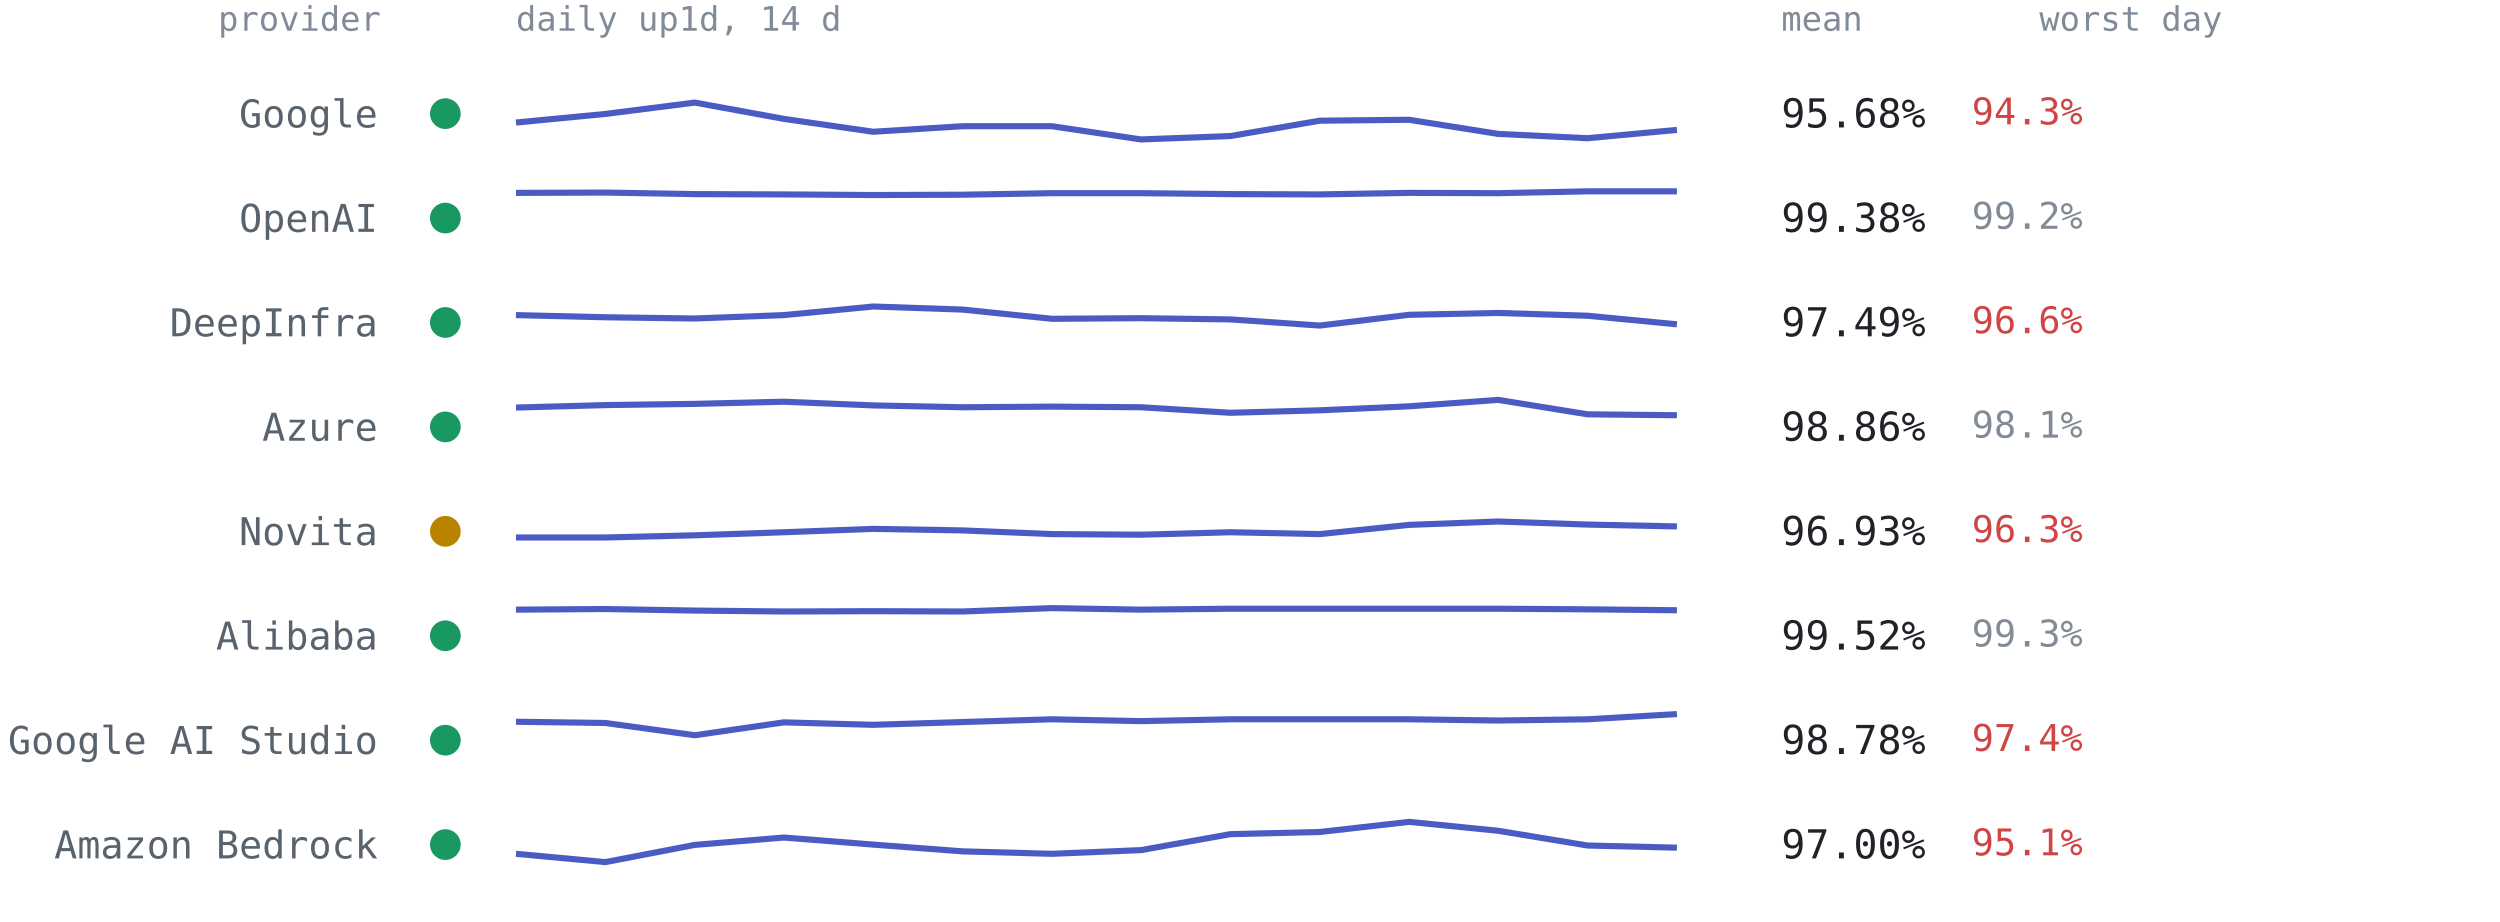
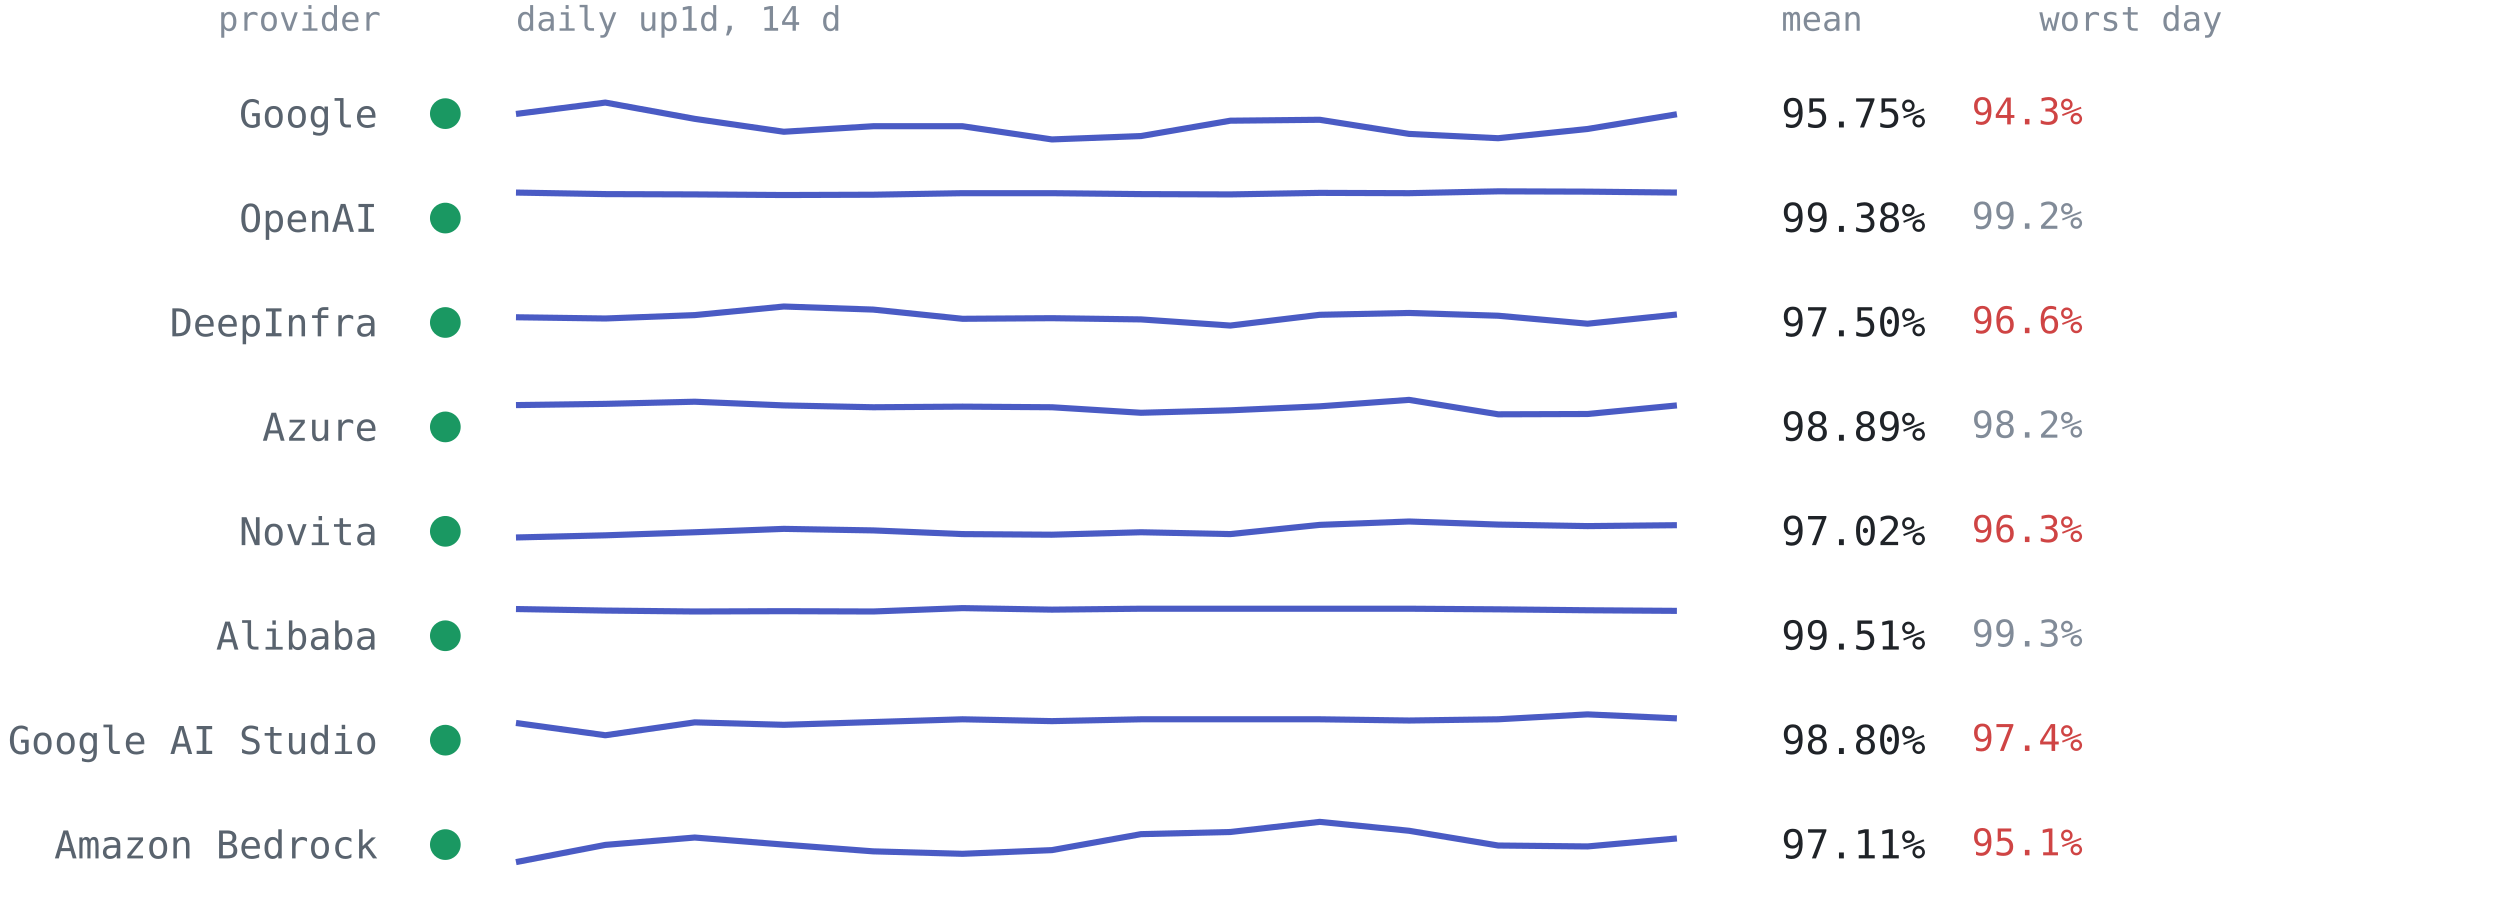
<svg xmlns="http://www.w3.org/2000/svg" viewBox="0 0 814 300" font-family="ui-monospace,SFMono-Regular,Menlo,Consolas,monospace" role="img" aria-label="Per-provider 14-day availability from up1d">
  <text x="124" y="10" text-anchor="end" style="font:11px ui-monospace,SFMono-Regular,Menlo,Consolas,monospace;fill:#818b98">provider</text>
  <text x="168" y="10" style="font:11px ui-monospace,SFMono-Regular,Menlo,Consolas,monospace;fill:#818b98">daily up1d, 14 d</text>
  <text x="580" y="10" style="font:11px ui-monospace,SFMono-Regular,Menlo,Consolas,monospace;fill:#818b98">mean</text>
  <text x="664" y="10" style="font:11px ui-monospace,SFMono-Regular,Menlo,Consolas,monospace;fill:#818b98">worst day</text>
  <circle cx="145" cy="37.0" r="5" fill="#1a9862" />
  <text x="123" y="41.5" text-anchor="end" style="font:12.5px ui-monospace,SFMono-Regular,Menlo,Consolas,monospace;fill:#59636e">Google</text>
-   <polyline points="168.0,39.9 197.1,37.1 226.2,33.4 255.2,38.7 284.3,42.9 313.4,41.1 342.5,41.1 371.5,45.4 400.6,44.3 429.7,39.3 458.8,39.0 487.8,43.6 516.9,45.0 546.0,42.3" fill="none" stroke="#4a5bc4" stroke-width="2" stroke-linejoin="round" />
-   <text x="580" y="41.5" style="font:13px ui-monospace,SFMono-Regular,Menlo,Consolas,monospace;fill:#1f2328">95.68%</text>
+   <polyline points="168.0,37.1 197.1,33.4 226.2,38.7 255.2,42.9 284.3,41.1 313.4,41.1 342.5,45.4 371.5,44.3 400.6,39.3 429.7,39.0 458.8,43.6 487.8,45.0 516.9,42.0 546.0,37.2" fill="none" stroke="#4a5bc4" stroke-width="2" stroke-linejoin="round" />
+   <text x="580" y="41.5" style="font:13px ui-monospace,SFMono-Regular,Menlo,Consolas,monospace;fill:#1f2328">95.75%</text>
  <text x="642" y="40.5" style="font:12px ui-monospace,SFMono-Regular,Menlo,Consolas,monospace;fill:#cf4444">94.3%</text>
  <circle cx="145" cy="71.0" r="5" fill="#1a9862" />
  <text x="123" y="75.5" text-anchor="end" style="font:12.5px ui-monospace,SFMono-Regular,Menlo,Consolas,monospace;fill:#59636e">OpenAI</text>
-   <polyline points="168.0,62.8 197.1,62.7 226.2,63.2 255.2,63.3 284.3,63.5 313.4,63.4 342.5,62.9 371.5,62.9 400.6,63.2 429.7,63.3 458.8,62.8 487.8,62.9 516.9,62.3 546.0,62.3" fill="none" stroke="#4a5bc4" stroke-width="2" stroke-linejoin="round" />
+   <polyline points="168.0,62.7 197.1,63.2 226.2,63.3 255.2,63.5 284.3,63.4 313.4,62.9 342.5,62.9 371.5,63.2 400.6,63.3 429.7,62.8 458.8,62.9 487.8,62.3 516.9,62.4 546.0,62.7" fill="none" stroke="#4a5bc4" stroke-width="2" stroke-linejoin="round" />
  <text x="580" y="75.5" style="font:13px ui-monospace,SFMono-Regular,Menlo,Consolas,monospace;fill:#1f2328">99.38%</text>
  <text x="642" y="74.5" style="font:12px ui-monospace,SFMono-Regular,Menlo,Consolas,monospace;fill:#818b98">99.2%</text>
  <circle cx="145" cy="105.0" r="5" fill="#1a9862" />
  <text x="123" y="109.5" text-anchor="end" style="font:12.5px ui-monospace,SFMono-Regular,Menlo,Consolas,monospace;fill:#59636e">DeepInfra</text>
-   <polyline points="168.0,102.6 197.1,103.3 226.2,103.7 255.2,102.6 284.3,99.8 313.4,100.8 342.5,103.8 371.5,103.6 400.6,104.0 429.7,106.0 458.8,102.5 487.8,101.9 516.9,102.8 546.0,105.6" fill="none" stroke="#4a5bc4" stroke-width="2" stroke-linejoin="round" />
-   <text x="580" y="109.5" style="font:13px ui-monospace,SFMono-Regular,Menlo,Consolas,monospace;fill:#1f2328">97.49%</text>
+   <polyline points="168.0,103.3 197.1,103.7 226.2,102.6 255.2,99.8 284.3,100.8 313.4,103.8 342.5,103.6 371.5,104.0 400.6,106.0 429.7,102.5 458.8,101.9 487.8,102.8 516.9,105.4 546.0,102.4" fill="none" stroke="#4a5bc4" stroke-width="2" stroke-linejoin="round" />
+   <text x="580" y="109.5" style="font:13px ui-monospace,SFMono-Regular,Menlo,Consolas,monospace;fill:#1f2328">97.50%</text>
  <text x="642" y="108.5" style="font:12px ui-monospace,SFMono-Regular,Menlo,Consolas,monospace;fill:#cf4444">96.6%</text>
  <circle cx="145" cy="139.0" r="5" fill="#1a9862" />
  <text x="123" y="143.5" text-anchor="end" style="font:12.5px ui-monospace,SFMono-Regular,Menlo,Consolas,monospace;fill:#59636e">Azure</text>
-   <polyline points="168.0,132.7 197.1,131.9 226.2,131.5 255.2,130.8 284.3,132.0 313.4,132.6 342.5,132.4 371.5,132.6 400.6,134.4 429.7,133.6 458.8,132.3 487.8,130.2 516.9,134.9 546.0,135.2" fill="none" stroke="#4a5bc4" stroke-width="2" stroke-linejoin="round" />
-   <text x="580" y="143.5" style="font:13px ui-monospace,SFMono-Regular,Menlo,Consolas,monospace;fill:#1f2328">98.86%</text>
-   <text x="642" y="142.5" style="font:12px ui-monospace,SFMono-Regular,Menlo,Consolas,monospace;fill:#818b98">98.1%</text>
-   <circle cx="145" cy="173.0" r="5" fill="#b98300" />
+   <polyline points="168.0,131.9 197.1,131.5 226.2,130.8 255.2,132.0 284.3,132.6 313.4,132.4 342.5,132.6 371.5,134.4 400.6,133.6 429.7,132.3 458.8,130.2 487.8,134.9 516.9,134.8 546.0,132.0" fill="none" stroke="#4a5bc4" stroke-width="2" stroke-linejoin="round" />
+   <text x="580" y="143.5" style="font:13px ui-monospace,SFMono-Regular,Menlo,Consolas,monospace;fill:#1f2328">98.89%</text>
+   <text x="642" y="142.5" style="font:12px ui-monospace,SFMono-Regular,Menlo,Consolas,monospace;fill:#818b98">98.2%</text>
+   <circle cx="145" cy="173.0" r="5" fill="#1a9862" />
  <text x="123" y="177.5" text-anchor="end" style="font:12.5px ui-monospace,SFMono-Regular,Menlo,Consolas,monospace;fill:#59636e">Novita</text>
-   <polyline points="168.0,175.0 197.1,175.0 226.2,174.3 255.2,173.3 284.3,172.2 313.4,172.7 342.5,173.9 371.5,174.1 400.6,173.3 429.7,173.9 458.8,170.9 487.8,169.8 516.9,170.8 546.0,171.4" fill="none" stroke="#4a5bc4" stroke-width="2" stroke-linejoin="round" />
-   <text x="580" y="177.5" style="font:13px ui-monospace,SFMono-Regular,Menlo,Consolas,monospace;fill:#1f2328">96.93%</text>
+   <polyline points="168.0,175.0 197.1,174.3 226.2,173.3 255.2,172.2 284.3,172.7 313.4,173.9 342.5,174.1 371.5,173.3 400.6,173.9 429.7,170.9 458.8,169.8 487.8,170.8 516.9,171.3 546.0,171.0" fill="none" stroke="#4a5bc4" stroke-width="2" stroke-linejoin="round" />
+   <text x="580" y="177.5" style="font:13px ui-monospace,SFMono-Regular,Menlo,Consolas,monospace;fill:#1f2328">97.02%</text>
  <text x="642" y="176.5" style="font:12px ui-monospace,SFMono-Regular,Menlo,Consolas,monospace;fill:#cf4444">96.3%</text>
  <circle cx="145" cy="207.0" r="5" fill="#1a9862" />
  <text x="123" y="211.5" text-anchor="end" style="font:12.5px ui-monospace,SFMono-Regular,Menlo,Consolas,monospace;fill:#59636e">Alibaba</text>
-   <polyline points="168.0,198.5 197.1,198.3 226.2,198.8 255.2,199.1 284.3,199.0 313.4,199.1 342.5,198.0 371.5,198.5 400.6,198.2 429.7,198.2 458.8,198.2 487.8,198.2 516.9,198.4 546.0,198.7" fill="none" stroke="#4a5bc4" stroke-width="2" stroke-linejoin="round" />
-   <text x="580" y="211.5" style="font:13px ui-monospace,SFMono-Regular,Menlo,Consolas,monospace;fill:#1f2328">99.52%</text>
+   <polyline points="168.0,198.3 197.1,198.8 226.2,199.1 255.2,199.0 284.3,199.1 313.4,198.0 342.5,198.5 371.5,198.2 400.6,198.2 429.7,198.2 458.8,198.2 487.8,198.4 516.9,198.7 546.0,198.9" fill="none" stroke="#4a5bc4" stroke-width="2" stroke-linejoin="round" />
+   <text x="580" y="211.5" style="font:13px ui-monospace,SFMono-Regular,Menlo,Consolas,monospace;fill:#1f2328">99.51%</text>
  <text x="642" y="210.5" style="font:12px ui-monospace,SFMono-Regular,Menlo,Consolas,monospace;fill:#818b98">99.3%</text>
  <circle cx="145" cy="241.0" r="5" fill="#1a9862" />
  <text x="123" y="245.5" text-anchor="end" style="font:12.5px ui-monospace,SFMono-Regular,Menlo,Consolas,monospace;fill:#59636e">Google AI Studio</text>
-   <polyline points="168.0,235.0 197.1,235.4 226.2,239.4 255.2,235.2 284.3,236.0 313.4,235.1 342.5,234.2 371.5,234.8 400.6,234.2 429.7,234.2 458.8,234.2 487.8,234.6 516.9,234.2 546.0,232.5" fill="none" stroke="#4a5bc4" stroke-width="2" stroke-linejoin="round" />
-   <text x="580" y="245.5" style="font:13px ui-monospace,SFMono-Regular,Menlo,Consolas,monospace;fill:#1f2328">98.78%</text>
+   <polyline points="168.0,235.4 197.1,239.4 226.2,235.2 255.2,236.0 284.3,235.1 313.4,234.2 342.5,234.8 371.5,234.2 400.6,234.2 429.7,234.2 458.8,234.6 487.8,234.2 516.9,232.6 546.0,233.9" fill="none" stroke="#4a5bc4" stroke-width="2" stroke-linejoin="round" />
+   <text x="580" y="245.5" style="font:13px ui-monospace,SFMono-Regular,Menlo,Consolas,monospace;fill:#1f2328">98.80%</text>
  <text x="642" y="244.5" style="font:12px ui-monospace,SFMono-Regular,Menlo,Consolas,monospace;fill:#cf4444">97.4%</text>
  <circle cx="145" cy="275.0" r="5" fill="#1a9862" />
  <text x="123" y="279.5" text-anchor="end" style="font:12.5px ui-monospace,SFMono-Regular,Menlo,Consolas,monospace;fill:#59636e">Amazon Bedrock</text>
-   <polyline points="168.0,278.0 197.1,280.7 226.2,275.1 255.2,272.7 284.3,275.0 313.4,277.2 342.5,278.0 371.5,276.8 400.6,271.6 429.7,270.9 458.8,267.6 487.8,270.5 516.9,275.3 546.0,276.0" fill="none" stroke="#4a5bc4" stroke-width="2" stroke-linejoin="round" />
-   <text x="580" y="279.5" style="font:13px ui-monospace,SFMono-Regular,Menlo,Consolas,monospace;fill:#1f2328">97.00%</text>
+   <polyline points="168.0,280.7 197.1,275.1 226.2,272.7 255.2,275.0 284.3,277.2 313.4,278.0 342.5,276.8 371.5,271.6 400.6,270.9 429.7,267.6 458.8,270.5 487.8,275.3 516.9,275.6 546.0,273.0" fill="none" stroke="#4a5bc4" stroke-width="2" stroke-linejoin="round" />
+   <text x="580" y="279.5" style="font:13px ui-monospace,SFMono-Regular,Menlo,Consolas,monospace;fill:#1f2328">97.11%</text>
  <text x="642" y="278.5" style="font:12px ui-monospace,SFMono-Regular,Menlo,Consolas,monospace;fill:#cf4444">95.1%</text>
</svg>
